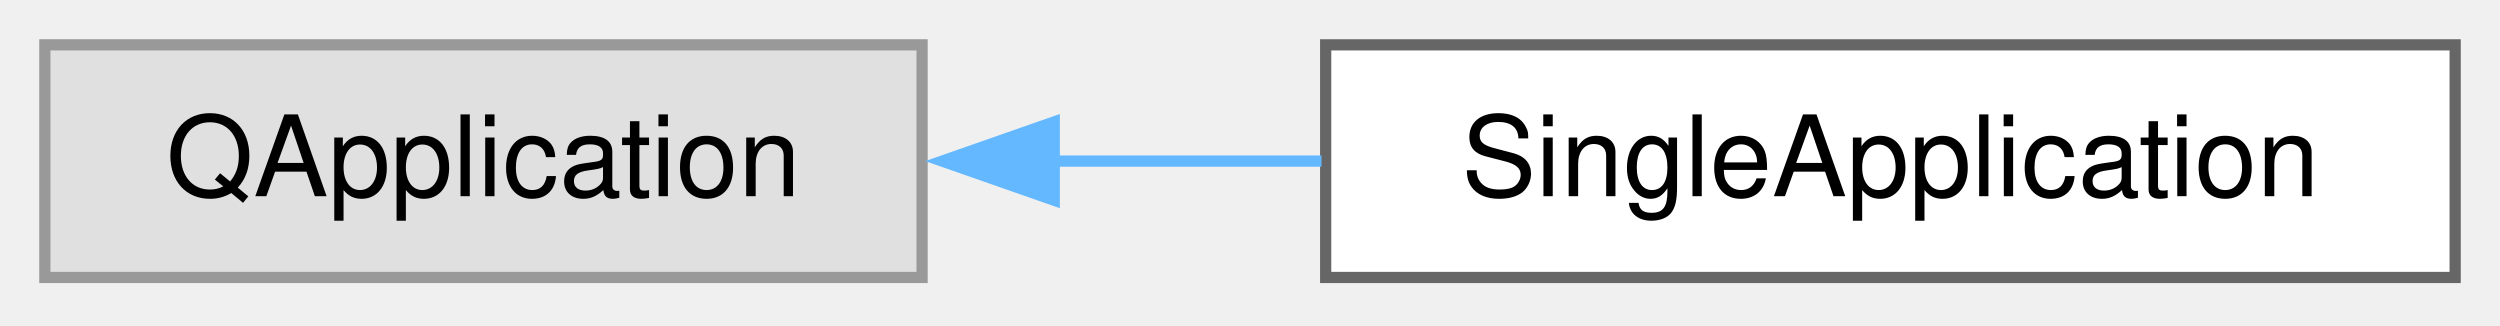
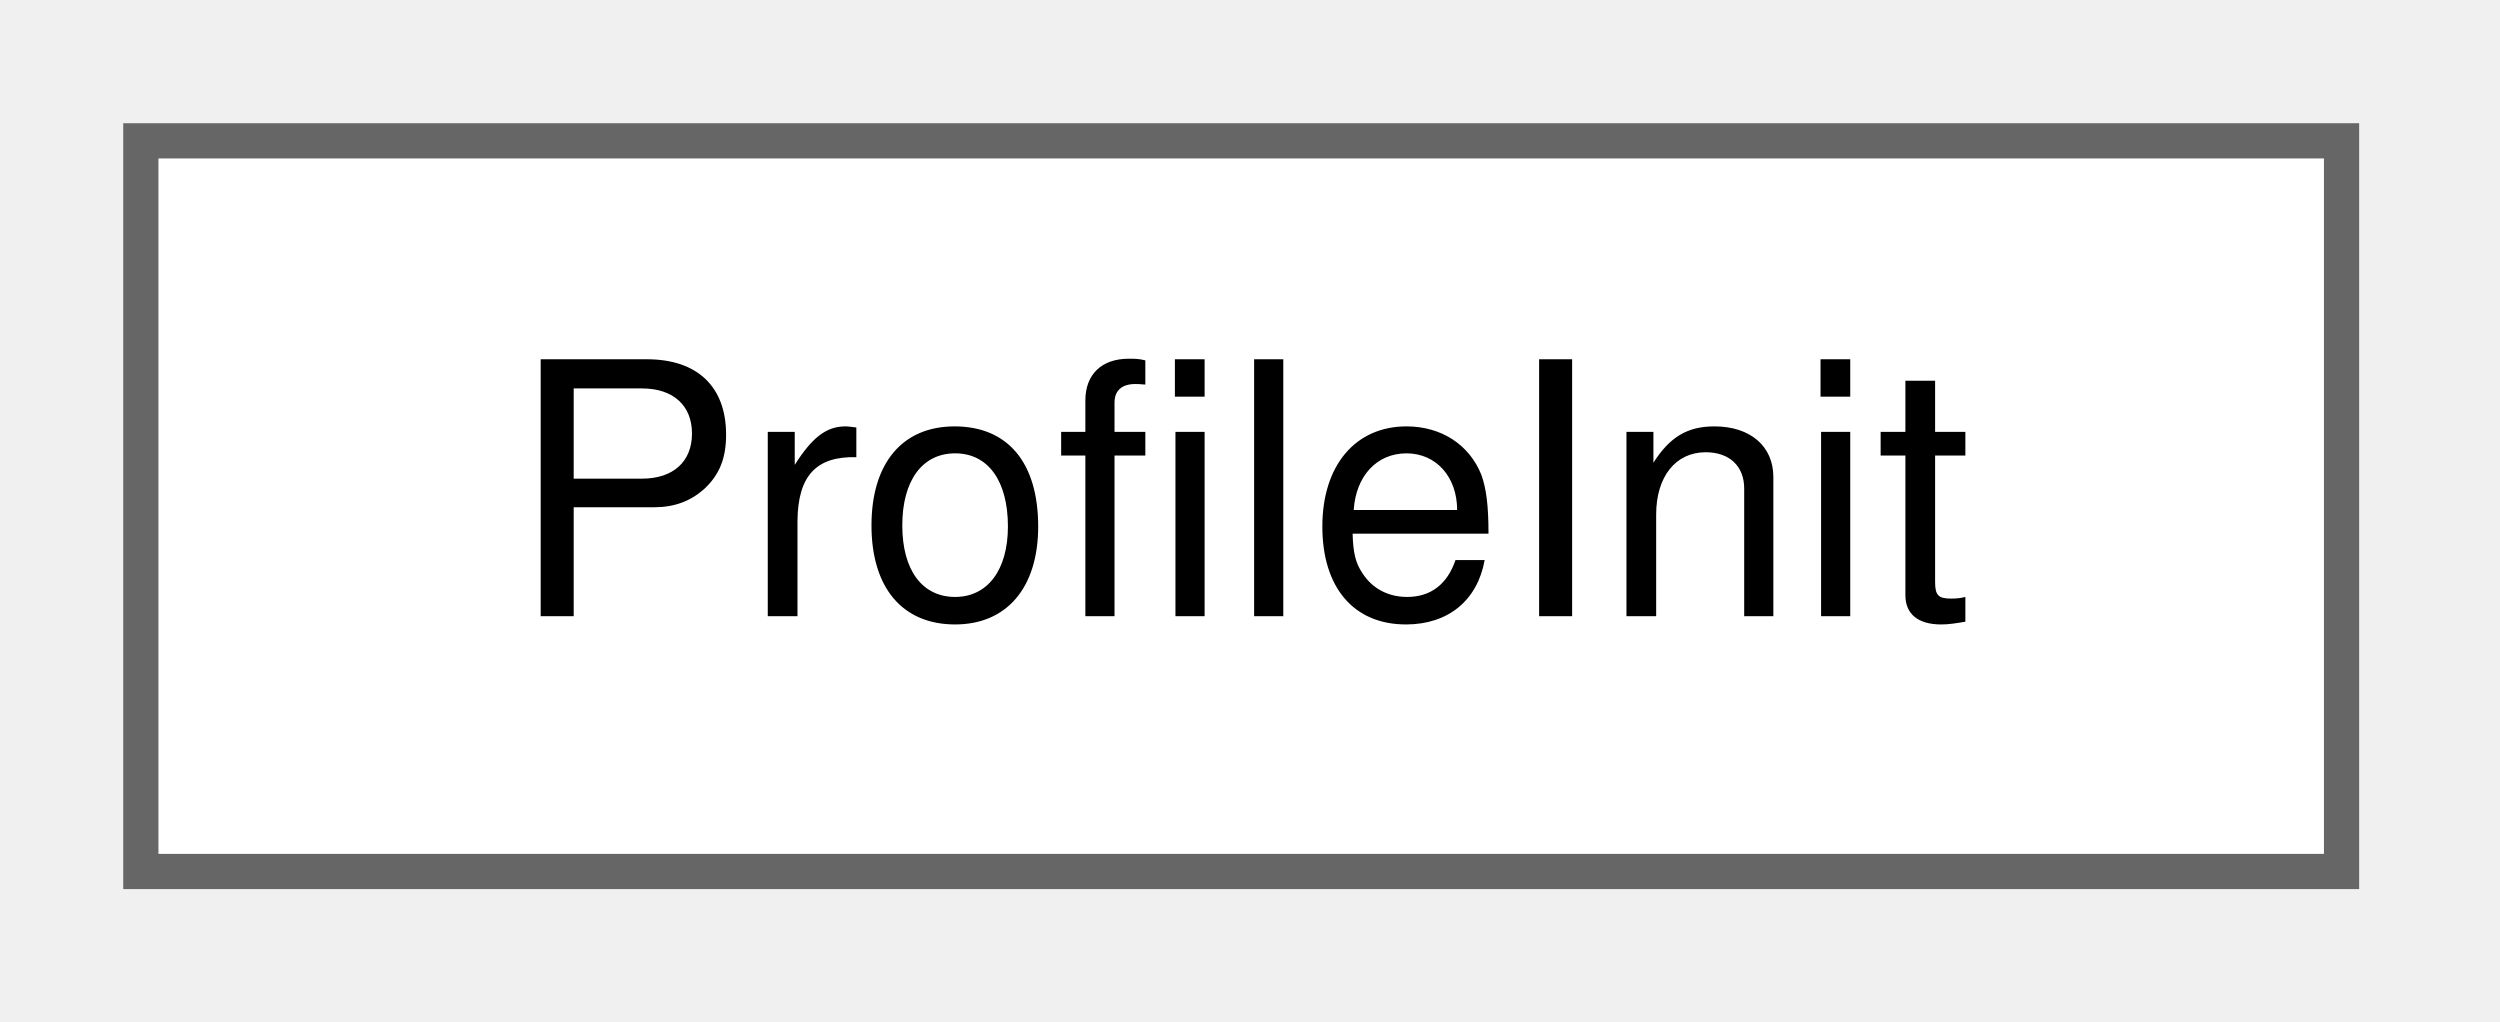
- <svg xmlns="http://www.w3.org/2000/svg" xmlns:xlink="http://www.w3.org/1999/xlink" width="223pt" height="29pt" viewBox="0.00 0.00 223.00 29.00">
+ <svg xmlns="http://www.w3.org/2000/svg" xmlns:xlink="http://www.w3.org/1999/xlink" width="71pt" height="29pt" viewBox="0.00 0.00 71.00 29.00">
  <g id="graph0" class="graph" transform="scale(1 1) rotate(0) translate(4 24.75)">
    <g id="Node000000" class="node">
      <g id="a_Node000000">
-         <a xlink:title=" ">
-           <polygon fill="#e0e0e0" stroke="#999999" points="78.25,-20.75 0,-20.75 0,0 78.25,0 78.25,-20.75" />
-           <text xml:space="preserve" text-anchor="middle" x="39.12" y="-7.25" font-family="Helvetica,sans-Serif" font-size="10.00">QApplication</text>
-         </a>
-       </g>
-     </g>
-     <g id="Node000001" class="node">
-       <g id="a_Node000001">
-         <a xlink:href="class_single_application.html" target="_top" xlink:title="QApplication subclass enforcing single-instance behavior via IPC.">
-           <polygon fill="white" stroke="#666666" points="215,-20.75 114.25,-20.75 114.25,0 215,0 215,-20.75" />
-           <text xml:space="preserve" text-anchor="middle" x="164.62" y="-7.25" font-family="Helvetica,sans-Serif" font-size="10.00">SingleApplication</text>
-         </a>
-       </g>
-     </g>
-     <g id="edge1_Node000000_Node000001" class="edge">
-       <g id="a_edge1_Node000000_Node000001">
-         <a xlink:title=" ">
-           <path fill="none" stroke="#63b8ff" d="M89.86,-10.38C97.78,-10.38 105.96,-10.38 113.88,-10.38" />
-           <polygon fill="#63b8ff" stroke="#63b8ff" points="90.04,-6.88 80.04,-10.38 90.04,-13.88 90.04,-6.88" />
+         <a xlink:href="class_profile_init.html" target="_top" xlink:title="Turn a directory into a password store without going through the Pass backend of the currently active...">
+           <polygon fill="white" stroke="#666666" points="62.5,-20.75 0,-20.75 0,0 62.5,0 62.5,-20.75" />
+           <text xml:space="preserve" text-anchor="middle" x="31.25" y="-7.25" font-family="Helvetica,sans-Serif" font-size="10.00">ProfileInit</text>
        </a>
      </g>
    </g>
  </g>
</svg>
